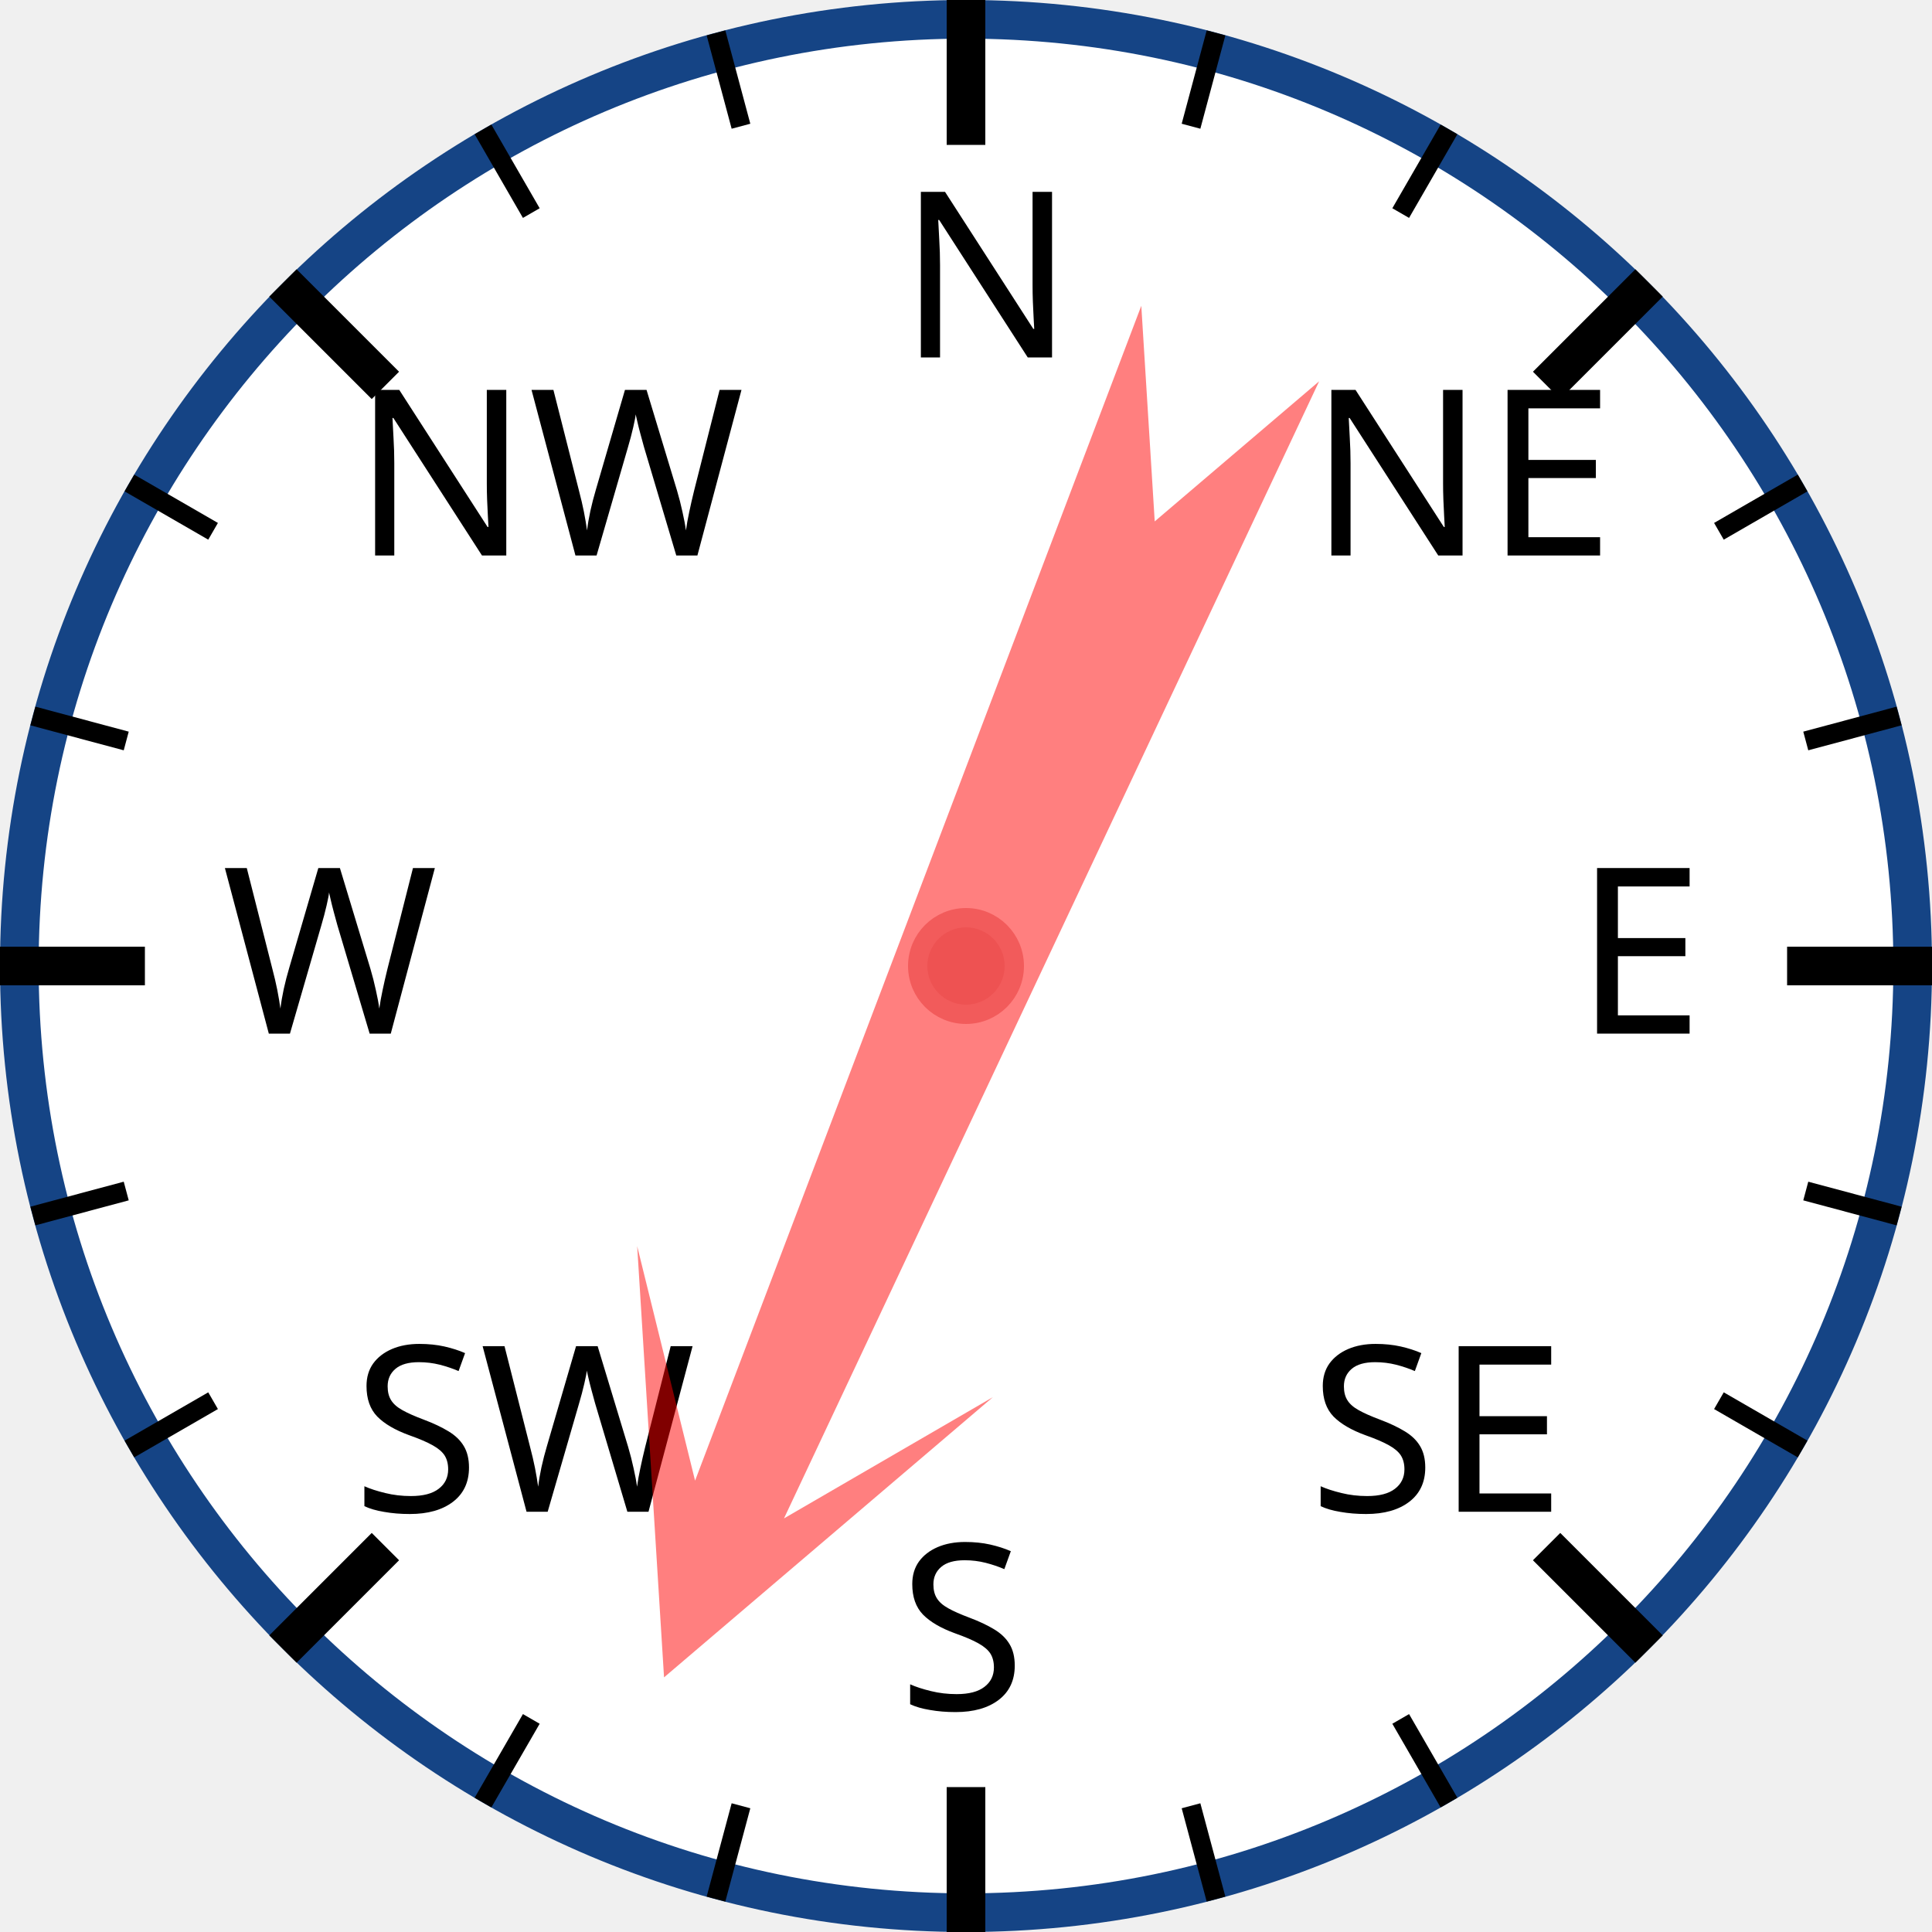
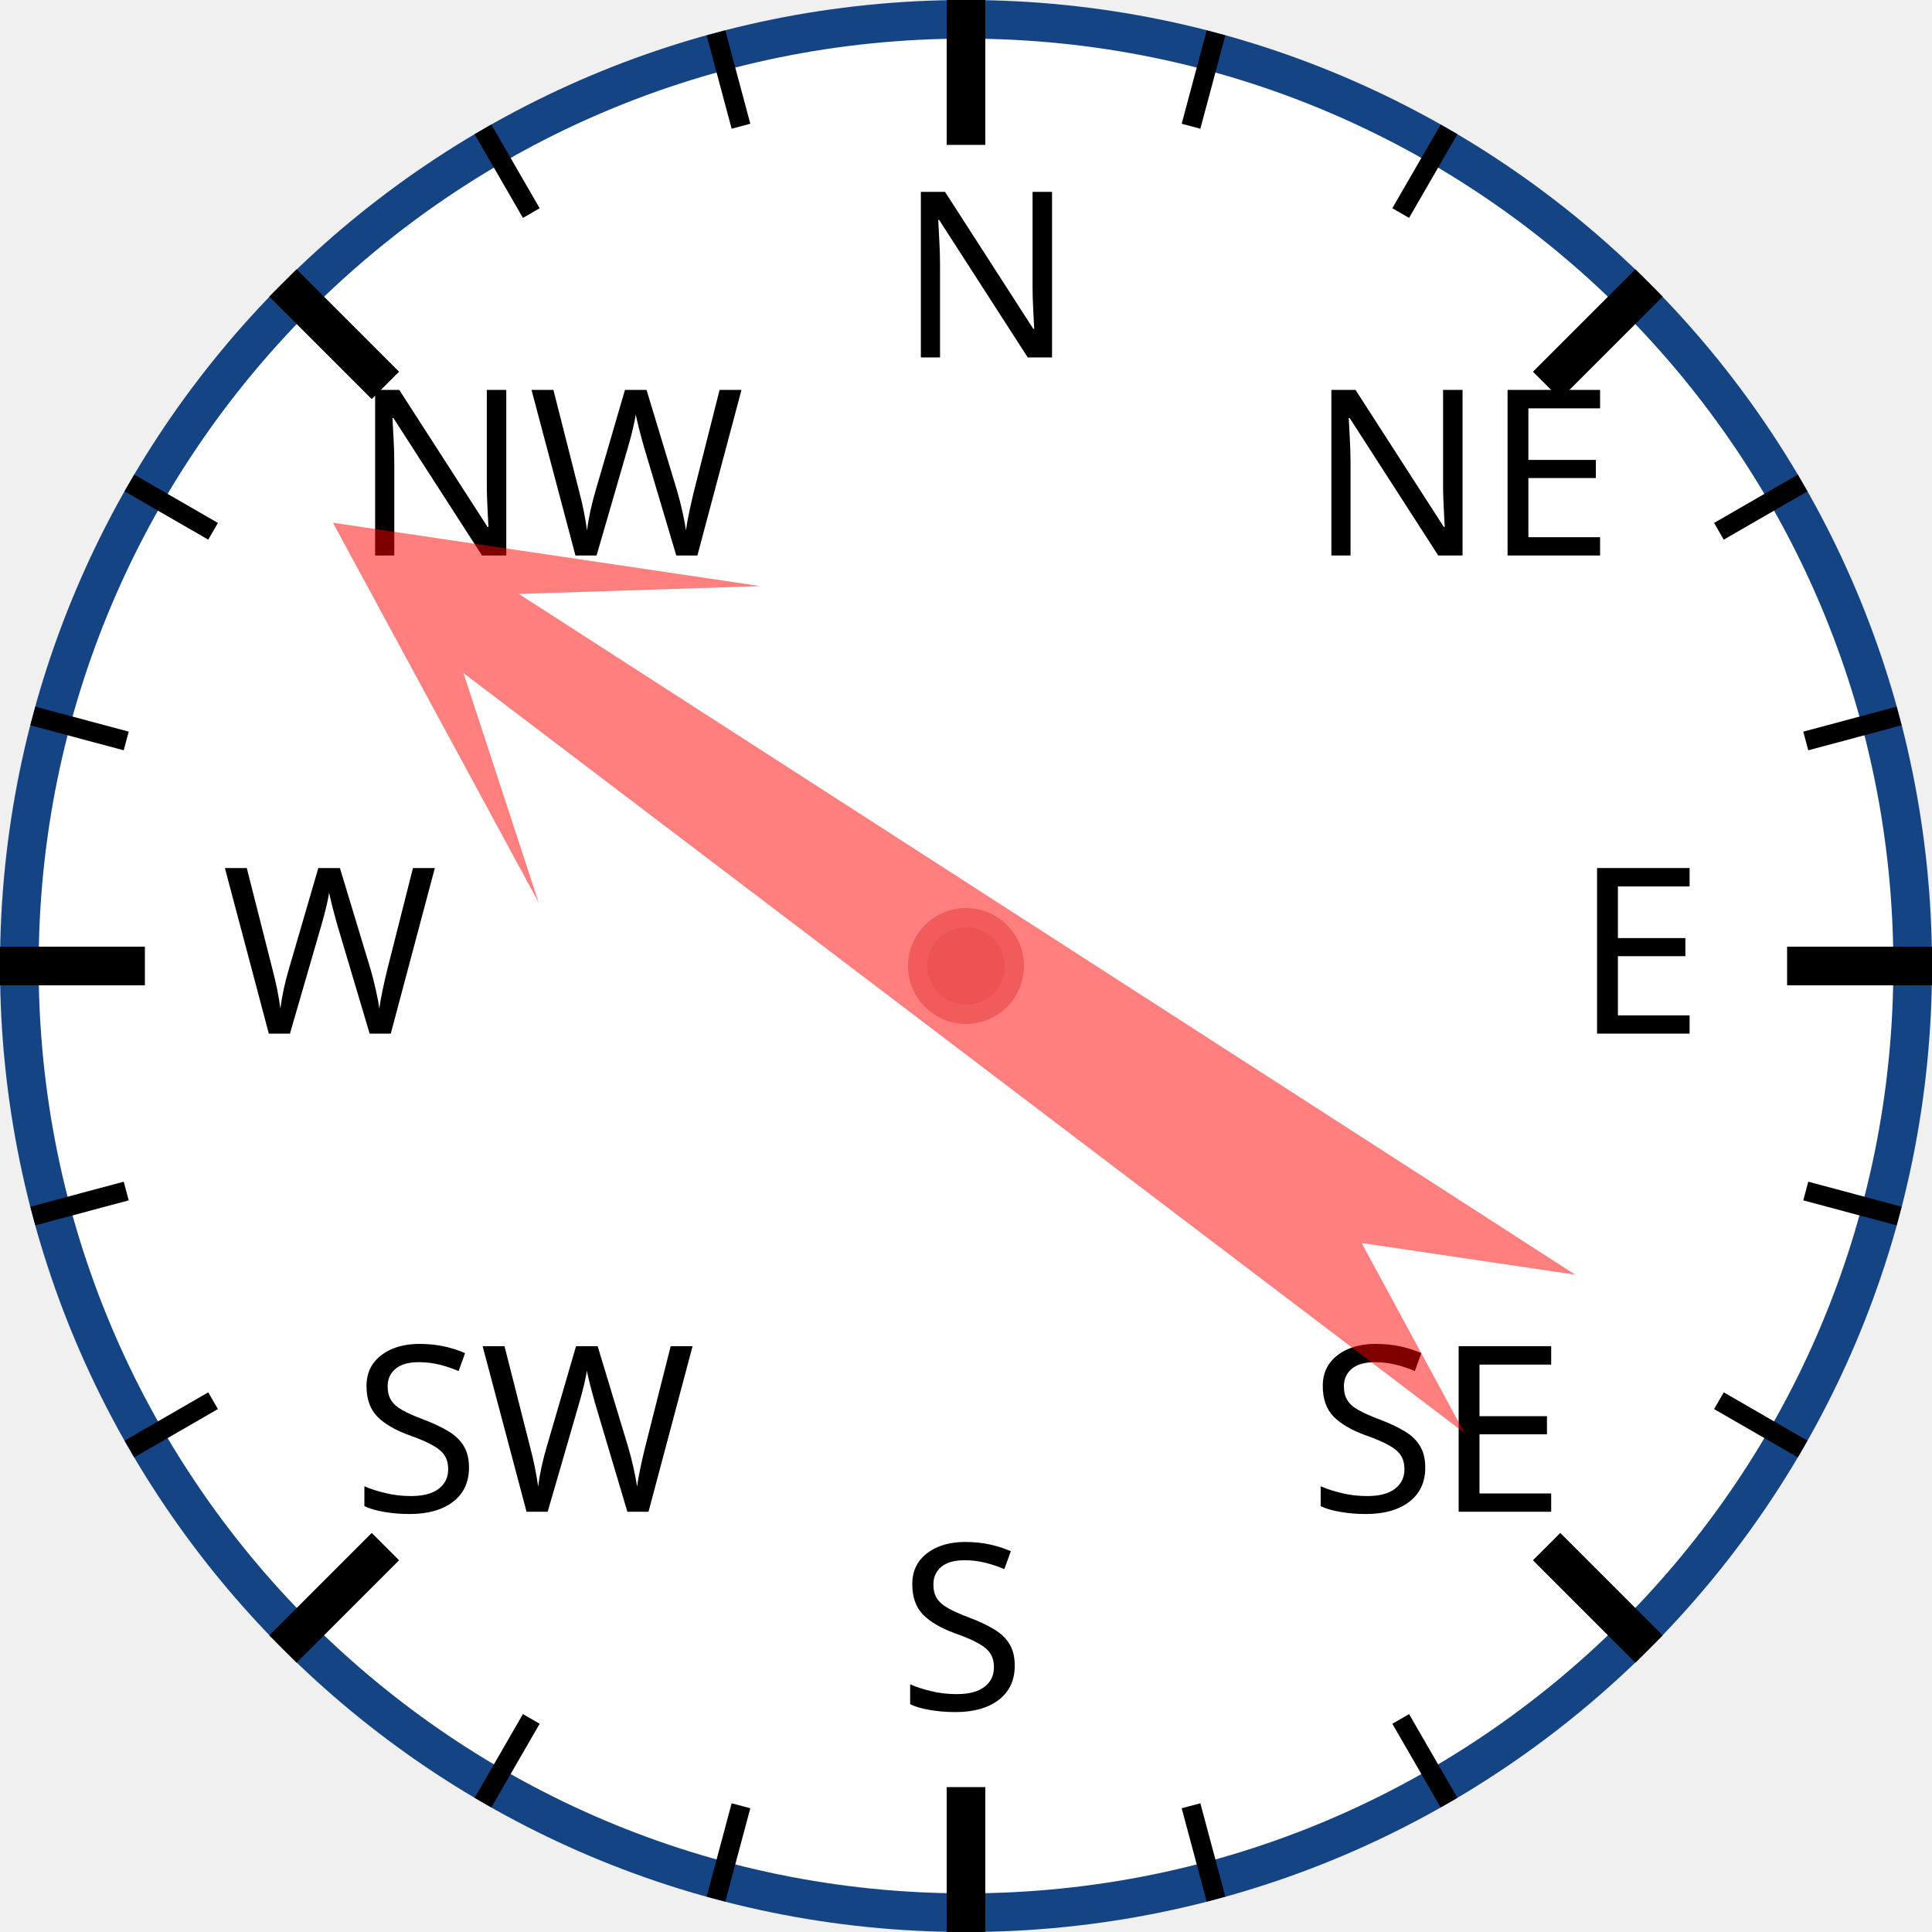
<svg xmlns="http://www.w3.org/2000/svg" width="120px" height="120px" viewBox="0 0 200 200">
  <circle cx="100" cy="100" r="98" style="fill: white; stroke: #154485; stroke-width: 4;" />
  <text x="93.0" y="37.0" style="font-family: sans-serif; font-size: 18pt;">N</text>
  <line x1="100.0" y1="0.0" x2="100.0" y2="15.0" style="stroke: black; stroke-width: 4;" />
  <line x1="74.118" y1="3.407" x2="76.706" y2="13.067" style="stroke: black; stroke-width: 2;" />
  <line x1="50" y1="13.397" x2="55" y2="22.058" style="stroke: black; stroke-width: 2;" />
  <text x="36.503" y="57.503" style="font-family: sans-serif; font-size: 18pt;">NW</text>
  <line x1="29.289" y1="29.289" x2="39.896" y2="39.896" style="stroke: black; stroke-width: 4;" />
  <line x1="13.397" y1="50" x2="22.058" y2="55" style="stroke: black; stroke-width: 2;" />
  <line x1="3.407" y1="74.118" x2="13.067" y2="76.706" style="stroke: black; stroke-width: 2;" />
  <text x="23.0" y="107.0" style="font-family: sans-serif; font-size: 18pt;">W</text>
  <line x1="0.0" y1="100.0" x2="15.0" y2="100.0" style="stroke: black; stroke-width: 4;" />
  <line x1="3.407" y1="125.882" x2="13.067" y2="123.294" style="stroke: black; stroke-width: 2;" />
  <line x1="13.397" y1="150" x2="22.058" y2="145" style="stroke: black; stroke-width: 2;" />
  <text x="36.503" y="156.497" style="font-family: sans-serif; font-size: 18pt;">SW</text>
  <line x1="29.289" y1="170.711" x2="39.896" y2="160.104" style="stroke: black; stroke-width: 4;" />
  <line x1="50" y1="186.603" x2="55" y2="177.942" style="stroke: black; stroke-width: 2;" />
  <line x1="74.118" y1="196.593" x2="76.706" y2="186.933" style="stroke: black; stroke-width: 2;" />
  <text x="93" y="177.0" style="font-family: sans-serif; font-size: 18pt;">S</text>
  <line x1="100" y1="200.0" x2="100" y2="185.0" style="stroke: black; stroke-width: 4;" />
  <line x1="125.882" y1="196.593" x2="123.294" y2="186.933" style="stroke: black; stroke-width: 2;" />
  <line x1="150.0" y1="186.603" x2="145.0" y2="177.942" style="stroke: black; stroke-width: 2;" />
  <text x="135.497" y="156.497" style="font-family: sans-serif; font-size: 18pt;">SE</text>
  <line x1="170.711" y1="170.711" x2="160.104" y2="160.104" style="stroke: black; stroke-width: 4;" />
  <line x1="186.603" y1="150" x2="177.942" y2="145" style="stroke: black; stroke-width: 2;" />
  <line x1="196.593" y1="125.882" x2="186.933" y2="123.294" style="stroke: black; stroke-width: 2;" />
  <text x="163.0" y="107" style="font-family: sans-serif; font-size: 18pt;">E</text>
  <line x1="200.0" y1="100" x2="185.0" y2="100" style="stroke: black; stroke-width: 4;" />
  <line x1="196.593" y1="74.118" x2="186.933" y2="76.706" style="stroke: black; stroke-width: 2;" />
  <line x1="186.603" y1="50" x2="177.942" y2="55" style="stroke: black; stroke-width: 2;" />
  <text x="135.497" y="57.503" style="font-family: sans-serif; font-size: 18pt;">NE</text>
  <line x1="170.711" y1="29.289" x2="160.104" y2="39.896" style="stroke: black; stroke-width: 4;" />
  <line x1="150" y1="13.397" x2="145" y2="22.058" style="stroke: black; stroke-width: 2;" />
  <line x1="125.882" y1="3.407" x2="123.294" y2="13.067" style="stroke: black; stroke-width: 2;" />
-   <polygon points="100 20 120 60 105 40 110 170 100 150 90 170 95 40 80 60" style="fill: red; fill-opacity: 0.5;" transform="rotate(203,100,100)" />
+   <polygon points="100 20 120 60 105 40 110 170 100 150 90 170 95 40 80 60" style="fill: red; fill-opacity: 0.5;" transform="rotate(305,100,100)" />
  <circle cx="100" cy="100" r="5" style="fill: #EE5252; stroke: #F25B5B; stroke-width: 2;" />
</svg>
